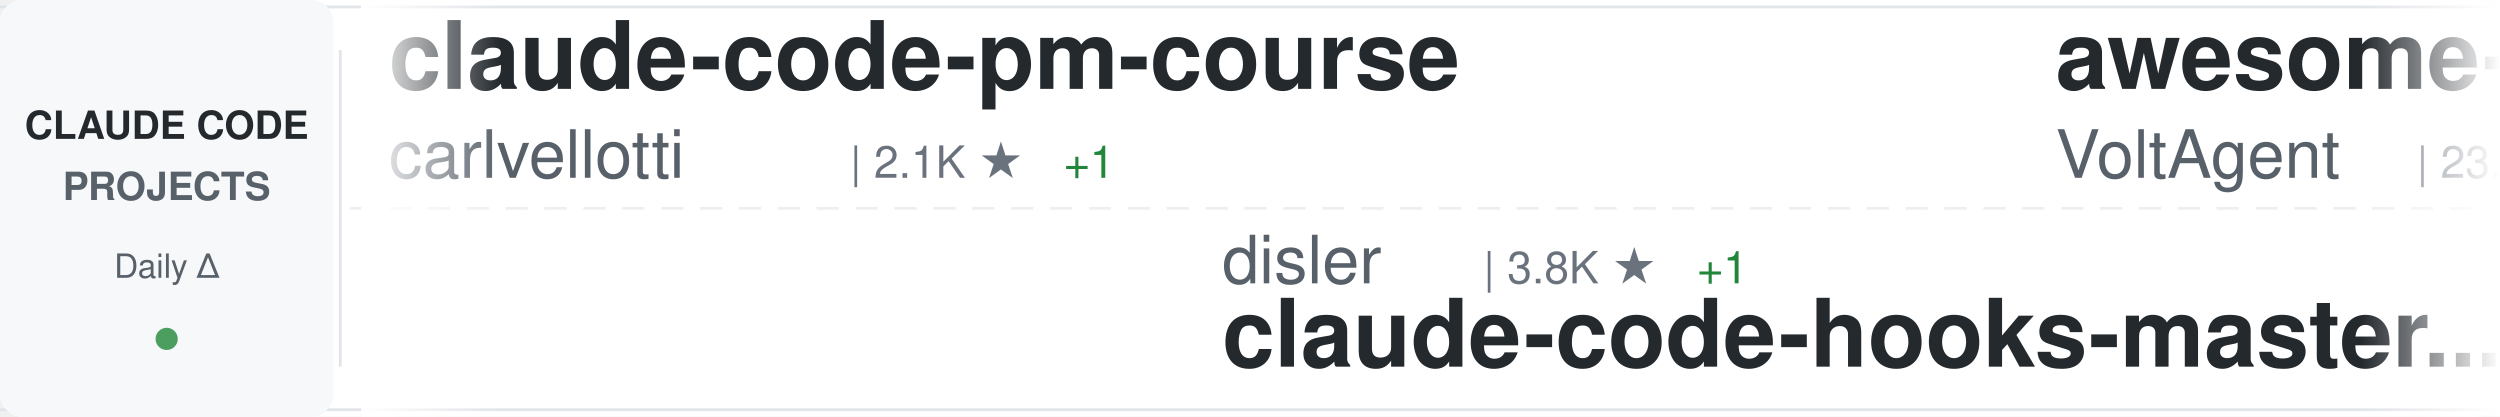
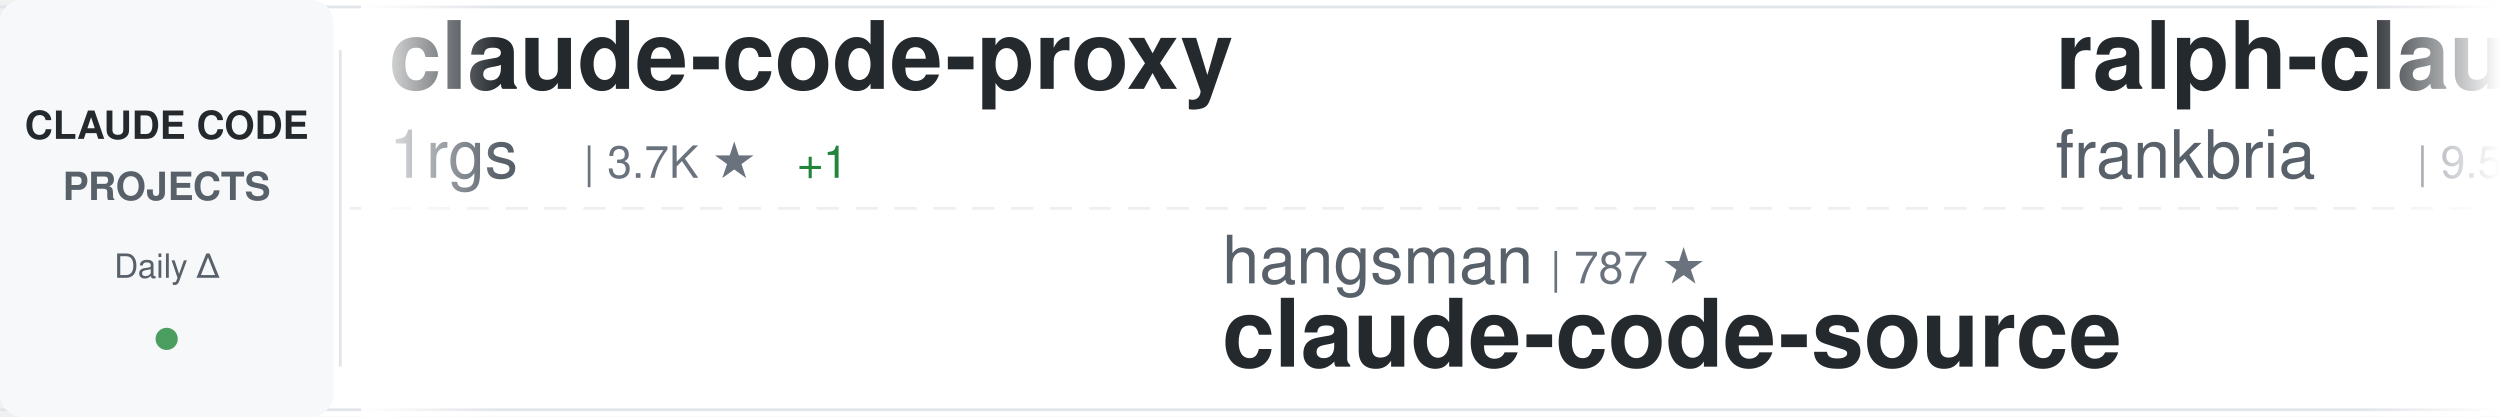
<svg xmlns="http://www.w3.org/2000/svg" width="900" height="150">
  <defs>
    <linearGradient id="awesomeLeftFade" x1="0%" y1="0%" x2="100%" y2="0%">
      <stop offset="0%" style="stop-color:#ffffff;stop-opacity:1" />
      <stop offset="100%" style="stop-color:#ffffff;stop-opacity:0" />
    </linearGradient>
    <linearGradient id="awesomeRightFade" x1="0%" y1="0%" x2="100%" y2="0%">
      <stop offset="0%" style="stop-color:#ffffff;stop-opacity:0" />
      <stop offset="100%" style="stop-color:#ffffff;stop-opacity:1" />
    </linearGradient>
  </defs>
  <rect width="900" height="150" fill="#ffffff" rx="8" />
  <rect x="0" y="2" width="900" height="1" fill="#e1e4e8" />
  <rect x="0" y="147" width="900" height="1" fill="#e1e4e8" />
  <line x1="0" y1="75" x2="900" y2="75" stroke="#e1e4e8" stroke-width="1" stroke-dasharray="8 6" opacity="0.6" />
  <rect x="0" y="0" width="120" height="150" fill="#f6f8fa" rx="8" />
  <text x="60" y="50" font-family="-apple-system, BlinkMacSystemFont, 'Segoe UI', Helvetica, Arial, sans-serif" font-size="14" font-weight="600" fill="#24292e" text-anchor="middle">CLAUDE CODE</text>
  <text x="60" y="72" font-family="-apple-system, BlinkMacSystemFont, 'Segoe UI', Helvetica, Arial, sans-serif" font-size="14" font-weight="600" fill="#586069" text-anchor="middle">PROJECTS</text>
  <text x="60" y="100" font-family="-apple-system, BlinkMacSystemFont, 'Segoe UI', Helvetica, Arial, sans-serif" font-size="12" font-weight="500" fill="#586069" text-anchor="middle">Daily Δ</text>
  <circle cx="60" cy="122" r="4" fill="#22863a" opacity="0.8" />
  <rect x="122" y="18" width="1" height="114" fill="#e1e4e8" />
  <clipPath id="awesomeTickerClip">
    <rect x="130" y="0" width="770" height="150" />
  </clipPath>
  <g clip-path="url(#awesomeTickerClip)">
    <g id="awesomeTickerItems">
      <animateTransform attributeName="transform" attributeType="XML" type="translate" from="0 0" to="-3000 0" dur="54s" repeatCount="indefinite" />
      <g transform="translate(0, 0)">
+         <text x="140" y="32" font-family="-apple-system, BlinkMacSystemFont, 'Segoe UI', Helvetica, Arial, sans-serif" font-size="34" font-weight="600" fill="#24292e">claude-code-proxy</text>
+         <text x="140" y="64" font-family="-apple-system, BlinkMacSystemFont, 'Segoe UI', Helvetica, Arial, sans-serif" font-size="24" font-weight="400" fill="#586069">1rgs</text>
+         <text x="210" y="64" font-family="-apple-system, BlinkMacSystemFont, 'Segoe UI', Helvetica, Arial, sans-serif" font-size="16" font-weight="500" fill="#6a737d">| 3.7K ★</text>
+         <text x="287" y="64" font-family="-apple-system, BlinkMacSystemFont, 'Segoe UI', Helvetica, Arial, sans-serif" font-size="16" font-weight="500" fill="#22863a"> +1</text>
+       </g>
+       <g transform="translate(300, 0)">
+         <text x="140" y="102" font-family="-apple-system, BlinkMacSystemFont, 'Segoe UI', Helvetica, Arial, sans-serif" font-size="24" font-weight="400" fill="#586069">hangsman</text>
+         <text x="258" y="102" font-family="-apple-system, BlinkMacSystemFont, 'Segoe UI', Helvetica, Arial, sans-serif" font-size="16" font-weight="500" fill="#6a737d">| 787 ★</text>
+         <text x="140" y="132" font-family="-apple-system, BlinkMacSystemFont, 'Segoe UI', Helvetica, Arial, sans-serif" font-size="34" font-weight="600" fill="#24292e">claude-code-source</text>
+       </g>
+       <g transform="translate(600, 0)">
+         <text x="140" y="32" font-family="-apple-system, BlinkMacSystemFont, 'Segoe UI', Helvetica, Arial, sans-serif" font-size="34" font-weight="600" fill="#24292e">ralph-claude-code</text>
+         <text x="140" y="64" font-family="-apple-system, BlinkMacSystemFont, 'Segoe UI', Helvetica, Arial, sans-serif" font-size="24" font-weight="400" fill="#586069">frankbria</text>
+         <text x="270" y="64" font-family="-apple-system, BlinkMacSystemFont, 'Segoe UI', Helvetica, Arial, sans-serif" font-size="16" font-weight="500" fill="#6a737d">| 9.5K ★</text>
+         <text x="347" y="64" font-family="-apple-system, BlinkMacSystemFont, 'Segoe UI', Helvetica, Arial, sans-serif" font-size="16" font-weight="500" fill="#22863a"> +5</text>
+       </g>
+       <g transform="translate(900, 0)">
+         <text x="140" y="102" font-family="-apple-system, BlinkMacSystemFont, 'Segoe UI', Helvetica, Arial, sans-serif" font-size="24" font-weight="400" fill="#586069">chauncygu</text>
+         <text x="270" y="102" font-family="-apple-system, BlinkMacSystemFont, 'Segoe UI', Helvetica, Arial, sans-serif" font-size="16" font-weight="500" fill="#6a737d">| 2.7K ★</text>
+         <text x="347" y="102" font-family="-apple-system, BlinkMacSystemFont, 'Segoe UI', Helvetica, Arial, sans-serif" font-size="16" font-weight="500" fill="#22863a"> +4</text>
+         <text x="140" y="132" font-family="-apple-system, BlinkMacSystemFont, 'Segoe UI', Helvetica, Arial, sans-serif" font-size="34" font-weight="600" fill="#24292e">collection-claude-code-s...</text>
+       </g>
+       <g transform="translate(1200, 0)">
        <text x="140" y="32" font-family="-apple-system, BlinkMacSystemFont, 'Segoe UI', Helvetica, Arial, sans-serif" font-size="34" font-weight="600" fill="#24292e">claude-code-pm-course</text>
        <text x="140" y="64" font-family="-apple-system, BlinkMacSystemFont, 'Segoe UI', Helvetica, Arial, sans-serif" font-size="24" font-weight="400" fill="#586069">carlvellotti</text>
        <text x="306" y="64" font-family="-apple-system, BlinkMacSystemFont, 'Segoe UI', Helvetica, Arial, sans-serif" font-size="16" font-weight="500" fill="#6a737d">| 2.1K ★</text>
        <text x="383" y="64" font-family="-apple-system, BlinkMacSystemFont, 'Segoe UI', Helvetica, Arial, sans-serif" font-size="16" font-weight="500" fill="#22863a"> +1</text>
      </g>
-       <g transform="translate(300, 0)">
-         <text x="140" y="102" font-family="-apple-system, BlinkMacSystemFont, 'Segoe UI', Helvetica, Arial, sans-serif" font-size="24" font-weight="400" fill="#586069">disler</text>
-         <text x="234" y="102" font-family="-apple-system, BlinkMacSystemFont, 'Segoe UI', Helvetica, Arial, sans-serif" font-size="16" font-weight="500" fill="#6a737d">| 3.8K ★</text>
-         <text x="311" y="102" font-family="-apple-system, BlinkMacSystemFont, 'Segoe UI', Helvetica, Arial, sans-serif" font-size="16" font-weight="500" fill="#22863a"> +1</text>
-         <text x="140" y="132" font-family="-apple-system, BlinkMacSystemFont, 'Segoe UI', Helvetica, Arial, sans-serif" font-size="34" font-weight="600" fill="#24292e">claude-code-hooks-master...</text>
-       </g>
-       <g transform="translate(600, 0)">
-         <text x="140" y="32" font-family="-apple-system, BlinkMacSystemFont, 'Segoe UI', Helvetica, Arial, sans-serif" font-size="34" font-weight="600" fill="#24292e">awesome-claude-code-suba...</text>
-         <text x="140" y="64" font-family="-apple-system, BlinkMacSystemFont, 'Segoe UI', Helvetica, Arial, sans-serif" font-size="24" font-weight="400" fill="#586069">VoltAgent</text>
-         <text x="270" y="64" font-family="-apple-system, BlinkMacSystemFont, 'Segoe UI', Helvetica, Arial, sans-serif" font-size="16" font-weight="500" fill="#6a737d">| 23.1K ★</text>
-         <text x="356" y="64" font-family="-apple-system, BlinkMacSystemFont, 'Segoe UI', Helvetica, Arial, sans-serif" font-size="16" font-weight="500" fill="#22863a"> +51</text>
-       </g>
-       <g transform="translate(900, 0)">
-         <text x="140" y="102" font-family="-apple-system, BlinkMacSystemFont, 'Segoe UI', Helvetica, Arial, sans-serif" font-size="24" font-weight="400" fill="#586069">ding113</text>
-         <text x="246" y="102" font-family="-apple-system, BlinkMacSystemFont, 'Segoe UI', Helvetica, Arial, sans-serif" font-size="16" font-weight="500" fill="#6a737d">| 3.2K ★</text>
-         <text x="323" y="102" font-family="-apple-system, BlinkMacSystemFont, 'Segoe UI', Helvetica, Arial, sans-serif" font-size="16" font-weight="500" fill="#22863a"> +3</text>
-         <text x="140" y="132" font-family="-apple-system, BlinkMacSystemFont, 'Segoe UI', Helvetica, Arial, sans-serif" font-size="34" font-weight="600" fill="#24292e">claude-code-hub</text>
-       </g>
-       <g transform="translate(1200, 0)">
-         <text x="140" y="32" font-family="-apple-system, BlinkMacSystemFont, 'Segoe UI', Helvetica, Arial, sans-serif" font-size="34" font-weight="600" fill="#24292e">free-claude-code</text>
-         <text x="140" y="64" font-family="-apple-system, BlinkMacSystemFont, 'Segoe UI', Helvetica, Arial, sans-serif" font-size="24" font-weight="400" fill="#586069">Alishahryar1</text>
-         <text x="306" y="64" font-family="-apple-system, BlinkMacSystemFont, 'Segoe UI', Helvetica, Arial, sans-serif" font-size="16" font-weight="500" fill="#6a737d">| 39.4K ★</text>
-         <text x="392" y="64" font-family="-apple-system, BlinkMacSystemFont, 'Segoe UI', Helvetica, Arial, sans-serif" font-size="16" font-weight="500" fill="#22863a"> +181</text>
-       </g>
      <g transform="translate(1500, 0)">
-         <text x="140" y="102" font-family="-apple-system, BlinkMacSystemFont, 'Segoe UI', Helvetica, Arial, sans-serif" font-size="24" font-weight="400" fill="#586069">anthropics</text>
-         <text x="282" y="102" font-family="-apple-system, BlinkMacSystemFont, 'Segoe UI', Helvetica, Arial, sans-serif" font-size="16" font-weight="500" fill="#6a737d">| 5.5K ★</text>
-         <text x="359" y="102" font-family="-apple-system, BlinkMacSystemFont, 'Segoe UI', Helvetica, Arial, sans-serif" font-size="16" font-weight="500" fill="#22863a"> +9</text>
-         <text x="140" y="132" font-family="-apple-system, BlinkMacSystemFont, 'Segoe UI', Helvetica, Arial, sans-serif" font-size="34" font-weight="600" fill="#24292e">claude-code-security-rev...</text>
+         <text x="140" y="102" font-family="-apple-system, BlinkMacSystemFont, 'Segoe UI', Helvetica, Arial, sans-serif" font-size="24" font-weight="400" fill="#586069">ghuntley</text>
+         <text x="258" y="102" font-family="-apple-system, BlinkMacSystemFont, 'Segoe UI', Helvetica, Arial, sans-serif" font-size="16" font-weight="500" fill="#6a737d">| 986 ★</text>
+         <text x="140" y="132" font-family="-apple-system, BlinkMacSystemFont, 'Segoe UI', Helvetica, Arial, sans-serif" font-size="34" font-weight="600" fill="#24292e">claude-code-source-code-...</text>
      </g>
      <g transform="translate(1800, 0)">
-         <text x="140" y="32" font-family="-apple-system, BlinkMacSystemFont, 'Segoe UI', Helvetica, Arial, sans-serif" font-size="34" font-weight="600" fill="#24292e">claude-code-settings</text>
-         <text x="140" y="64" font-family="-apple-system, BlinkMacSystemFont, 'Segoe UI', Helvetica, Arial, sans-serif" font-size="24" font-weight="400" fill="#586069">feiskyer</text>
-         <text x="258" y="64" font-family="-apple-system, BlinkMacSystemFont, 'Segoe UI', Helvetica, Arial, sans-serif" font-size="16" font-weight="500" fill="#6a737d">| 1.6K ★</text>
-         <text x="335" y="64" font-family="-apple-system, BlinkMacSystemFont, 'Segoe UI', Helvetica, Arial, sans-serif" font-size="16" font-weight="500" fill="#22863a"> +1</text>
+         <text x="140" y="32" font-family="-apple-system, BlinkMacSystemFont, 'Segoe UI', Helvetica, Arial, sans-serif" font-size="34" font-weight="600" fill="#24292e">CLIProxyAPI</text>
+         <text x="140" y="64" font-family="-apple-system, BlinkMacSystemFont, 'Segoe UI', Helvetica, Arial, sans-serif" font-size="24" font-weight="400" fill="#586069">router-for-me</text>
+         <text x="318" y="64" font-family="-apple-system, BlinkMacSystemFont, 'Segoe UI', Helvetica, Arial, sans-serif" font-size="16" font-weight="500" fill="#6a737d">| 39.7K ★</text>
+         <text x="404" y="64" font-family="-apple-system, BlinkMacSystemFont, 'Segoe UI', Helvetica, Arial, sans-serif" font-size="16" font-weight="500" fill="#22863a"> +132</text>
      </g>
      <g transform="translate(2100, 0)">
-         <text x="140" y="102" font-family="-apple-system, BlinkMacSystemFont, 'Segoe UI', Helvetica, Arial, sans-serif" font-size="24" font-weight="400" fill="#586069">diet103</text>
-         <text x="246" y="102" font-family="-apple-system, BlinkMacSystemFont, 'Segoe UI', Helvetica, Arial, sans-serif" font-size="16" font-weight="500" fill="#6a737d">| 9.7K ★</text>
-         <text x="323" y="102" font-family="-apple-system, BlinkMacSystemFont, 'Segoe UI', Helvetica, Arial, sans-serif" font-size="16" font-weight="500" fill="#22863a"> +1</text>
-         <text x="140" y="132" font-family="-apple-system, BlinkMacSystemFont, 'Segoe UI', Helvetica, Arial, sans-serif" font-size="34" font-weight="600" fill="#24292e">claude-code-infrastructu...</text>
+         <text x="140" y="102" font-family="-apple-system, BlinkMacSystemFont, 'Segoe UI', Helvetica, Arial, sans-serif" font-size="24" font-weight="400" fill="#586069">darcyegb</text>
+         <text x="258" y="102" font-family="-apple-system, BlinkMacSystemFont, 'Segoe UI', Helvetica, Arial, sans-serif" font-size="16" font-weight="500" fill="#6a737d">| 744 ★</text>
+         <text x="140" y="132" font-family="-apple-system, BlinkMacSystemFont, 'Segoe UI', Helvetica, Arial, sans-serif" font-size="34" font-weight="600" fill="#24292e">ClaudeCodeAgents</text>
      </g>
      <g transform="translate(2400, 0)">
-         <text x="140" y="32" font-family="-apple-system, BlinkMacSystemFont, 'Segoe UI', Helvetica, Arial, sans-serif" font-size="34" font-weight="600" fill="#24292e">claude-code-source</text>
-         <text x="140" y="64" font-family="-apple-system, BlinkMacSystemFont, 'Segoe UI', Helvetica, Arial, sans-serif" font-size="24" font-weight="400" fill="#586069">JrCx7scC</text>
-         <text x="258" y="64" font-family="-apple-system, BlinkMacSystemFont, 'Segoe UI', Helvetica, Arial, sans-serif" font-size="16" font-weight="500" fill="#6a737d">| 371 ★</text>
+         <text x="140" y="32" font-family="-apple-system, BlinkMacSystemFont, 'Segoe UI', Helvetica, Arial, sans-serif" font-size="34" font-weight="600" fill="#24292e">claude-code-templates</text>
+         <text x="140" y="64" font-family="-apple-system, BlinkMacSystemFont, 'Segoe UI', Helvetica, Arial, sans-serif" font-size="24" font-weight="400" fill="#586069">davila7</text>
+         <text x="246" y="64" font-family="-apple-system, BlinkMacSystemFont, 'Segoe UI', Helvetica, Arial, sans-serif" font-size="16" font-weight="500" fill="#6a737d">| 28.6K ★</text>
+         <text x="332" y="64" font-family="-apple-system, BlinkMacSystemFont, 'Segoe UI', Helvetica, Arial, sans-serif" font-size="16" font-weight="500" fill="#22863a"> +30</text>
      </g>
      <g transform="translate(2700, 0)">
-         <text x="140" y="102" font-family="-apple-system, BlinkMacSystemFont, 'Segoe UI', Helvetica, Arial, sans-serif" font-size="24" font-weight="400" fill="#586069">https-deeplearning-ai</text>
-         <text x="414" y="102" font-family="-apple-system, BlinkMacSystemFont, 'Segoe UI', Helvetica, Arial, sans-serif" font-size="16" font-weight="500" fill="#6a737d">| 535 ★</text>
-         <text x="482" y="102" font-family="-apple-system, BlinkMacSystemFont, 'Segoe UI', Helvetica, Arial, sans-serif" font-size="16" font-weight="500" fill="#22863a"> +1</text>
-         <text x="140" y="132" font-family="-apple-system, BlinkMacSystemFont, 'Segoe UI', Helvetica, Arial, sans-serif" font-size="34" font-weight="600" fill="#24292e">sc-claude-code-files</text>
+         <text x="140" y="102" font-family="-apple-system, BlinkMacSystemFont, 'Segoe UI', Helvetica, Arial, sans-serif" font-size="24" font-weight="400" fill="#586069">anthropics</text>
+         <text x="282" y="102" font-family="-apple-system, BlinkMacSystemFont, 'Segoe UI', Helvetica, Arial, sans-serif" font-size="16" font-weight="500" fill="#6a737d">| 901 ★</text>
+         <text x="350" y="102" font-family="-apple-system, BlinkMacSystemFont, 'Segoe UI', Helvetica, Arial, sans-serif" font-size="16" font-weight="500" fill="#22863a"> +1</text>
+         <text x="140" y="132" font-family="-apple-system, BlinkMacSystemFont, 'Segoe UI', Helvetica, Arial, sans-serif" font-size="34" font-weight="600" fill="#24292e">claude-code-base-action</text>
      </g>
      <g transform="translate(3000, 0)">
-         <text x="140" y="32" font-family="-apple-system, BlinkMacSystemFont, 'Segoe UI', Helvetica, Arial, sans-serif" font-size="34" font-weight="600" fill="#24292e">claude-code-pm-course</text>
-         <text x="140" y="64" font-family="-apple-system, BlinkMacSystemFont, 'Segoe UI', Helvetica, Arial, sans-serif" font-size="24" font-weight="400" fill="#586069">carlvellotti</text>
-         <text x="306" y="64" font-family="-apple-system, BlinkMacSystemFont, 'Segoe UI', Helvetica, Arial, sans-serif" font-size="16" font-weight="500" fill="#6a737d">| 2.1K ★</text>
-         <text x="383" y="64" font-family="-apple-system, BlinkMacSystemFont, 'Segoe UI', Helvetica, Arial, sans-serif" font-size="16" font-weight="500" fill="#22863a"> +1</text>
+         <text x="140" y="32" font-family="-apple-system, BlinkMacSystemFont, 'Segoe UI', Helvetica, Arial, sans-serif" font-size="34" font-weight="600" fill="#24292e">claude-code-proxy</text>
+         <text x="140" y="64" font-family="-apple-system, BlinkMacSystemFont, 'Segoe UI', Helvetica, Arial, sans-serif" font-size="24" font-weight="400" fill="#586069">1rgs</text>
+         <text x="210" y="64" font-family="-apple-system, BlinkMacSystemFont, 'Segoe UI', Helvetica, Arial, sans-serif" font-size="16" font-weight="500" fill="#6a737d">| 3.7K ★</text>
+         <text x="287" y="64" font-family="-apple-system, BlinkMacSystemFont, 'Segoe UI', Helvetica, Arial, sans-serif" font-size="16" font-weight="500" fill="#22863a"> +1</text>
      </g>
      <g transform="translate(3300, 0)">
-         <text x="140" y="102" font-family="-apple-system, BlinkMacSystemFont, 'Segoe UI', Helvetica, Arial, sans-serif" font-size="24" font-weight="400" fill="#586069">disler</text>
-         <text x="234" y="102" font-family="-apple-system, BlinkMacSystemFont, 'Segoe UI', Helvetica, Arial, sans-serif" font-size="16" font-weight="500" fill="#6a737d">| 3.8K ★</text>
-         <text x="311" y="102" font-family="-apple-system, BlinkMacSystemFont, 'Segoe UI', Helvetica, Arial, sans-serif" font-size="16" font-weight="500" fill="#22863a"> +1</text>
-         <text x="140" y="132" font-family="-apple-system, BlinkMacSystemFont, 'Segoe UI', Helvetica, Arial, sans-serif" font-size="34" font-weight="600" fill="#24292e">claude-code-hooks-master...</text>
+         <text x="140" y="102" font-family="-apple-system, BlinkMacSystemFont, 'Segoe UI', Helvetica, Arial, sans-serif" font-size="24" font-weight="400" fill="#586069">hangsman</text>
+         <text x="258" y="102" font-family="-apple-system, BlinkMacSystemFont, 'Segoe UI', Helvetica, Arial, sans-serif" font-size="16" font-weight="500" fill="#6a737d">| 787 ★</text>
+         <text x="140" y="132" font-family="-apple-system, BlinkMacSystemFont, 'Segoe UI', Helvetica, Arial, sans-serif" font-size="34" font-weight="600" fill="#24292e">claude-code-source</text>
      </g>
      <g transform="translate(3600, 0)">
-         <text x="140" y="32" font-family="-apple-system, BlinkMacSystemFont, 'Segoe UI', Helvetica, Arial, sans-serif" font-size="34" font-weight="600" fill="#24292e">awesome-claude-code-suba...</text>
-         <text x="140" y="64" font-family="-apple-system, BlinkMacSystemFont, 'Segoe UI', Helvetica, Arial, sans-serif" font-size="24" font-weight="400" fill="#586069">VoltAgent</text>
-         <text x="270" y="64" font-family="-apple-system, BlinkMacSystemFont, 'Segoe UI', Helvetica, Arial, sans-serif" font-size="16" font-weight="500" fill="#6a737d">| 23.1K ★</text>
-         <text x="356" y="64" font-family="-apple-system, BlinkMacSystemFont, 'Segoe UI', Helvetica, Arial, sans-serif" font-size="16" font-weight="500" fill="#22863a"> +51</text>
+         <text x="140" y="32" font-family="-apple-system, BlinkMacSystemFont, 'Segoe UI', Helvetica, Arial, sans-serif" font-size="34" font-weight="600" fill="#24292e">ralph-claude-code</text>
+         <text x="140" y="64" font-family="-apple-system, BlinkMacSystemFont, 'Segoe UI', Helvetica, Arial, sans-serif" font-size="24" font-weight="400" fill="#586069">frankbria</text>
+         <text x="270" y="64" font-family="-apple-system, BlinkMacSystemFont, 'Segoe UI', Helvetica, Arial, sans-serif" font-size="16" font-weight="500" fill="#6a737d">| 9.5K ★</text>
+         <text x="347" y="64" font-family="-apple-system, BlinkMacSystemFont, 'Segoe UI', Helvetica, Arial, sans-serif" font-size="16" font-weight="500" fill="#22863a"> +5</text>
      </g>
      <g transform="translate(3900, 0)">
-         <text x="140" y="102" font-family="-apple-system, BlinkMacSystemFont, 'Segoe UI', Helvetica, Arial, sans-serif" font-size="24" font-weight="400" fill="#586069">ding113</text>
-         <text x="246" y="102" font-family="-apple-system, BlinkMacSystemFont, 'Segoe UI', Helvetica, Arial, sans-serif" font-size="16" font-weight="500" fill="#6a737d">| 3.2K ★</text>
-         <text x="323" y="102" font-family="-apple-system, BlinkMacSystemFont, 'Segoe UI', Helvetica, Arial, sans-serif" font-size="16" font-weight="500" fill="#22863a"> +3</text>
-         <text x="140" y="132" font-family="-apple-system, BlinkMacSystemFont, 'Segoe UI', Helvetica, Arial, sans-serif" font-size="34" font-weight="600" fill="#24292e">claude-code-hub</text>
+         <text x="140" y="102" font-family="-apple-system, BlinkMacSystemFont, 'Segoe UI', Helvetica, Arial, sans-serif" font-size="24" font-weight="400" fill="#586069">chauncygu</text>
+         <text x="270" y="102" font-family="-apple-system, BlinkMacSystemFont, 'Segoe UI', Helvetica, Arial, sans-serif" font-size="16" font-weight="500" fill="#6a737d">| 2.7K ★</text>
+         <text x="347" y="102" font-family="-apple-system, BlinkMacSystemFont, 'Segoe UI', Helvetica, Arial, sans-serif" font-size="16" font-weight="500" fill="#22863a"> +4</text>
+         <text x="140" y="132" font-family="-apple-system, BlinkMacSystemFont, 'Segoe UI', Helvetica, Arial, sans-serif" font-size="34" font-weight="600" fill="#24292e">collection-claude-code-s...</text>
      </g>
    </g>
  </g>
  <rect x="130" y="0" width="50" height="150" fill="url(#awesomeLeftFade)" />
  <rect x="850" y="0" width="50" height="150" fill="url(#awesomeRightFade)" />
</svg>
